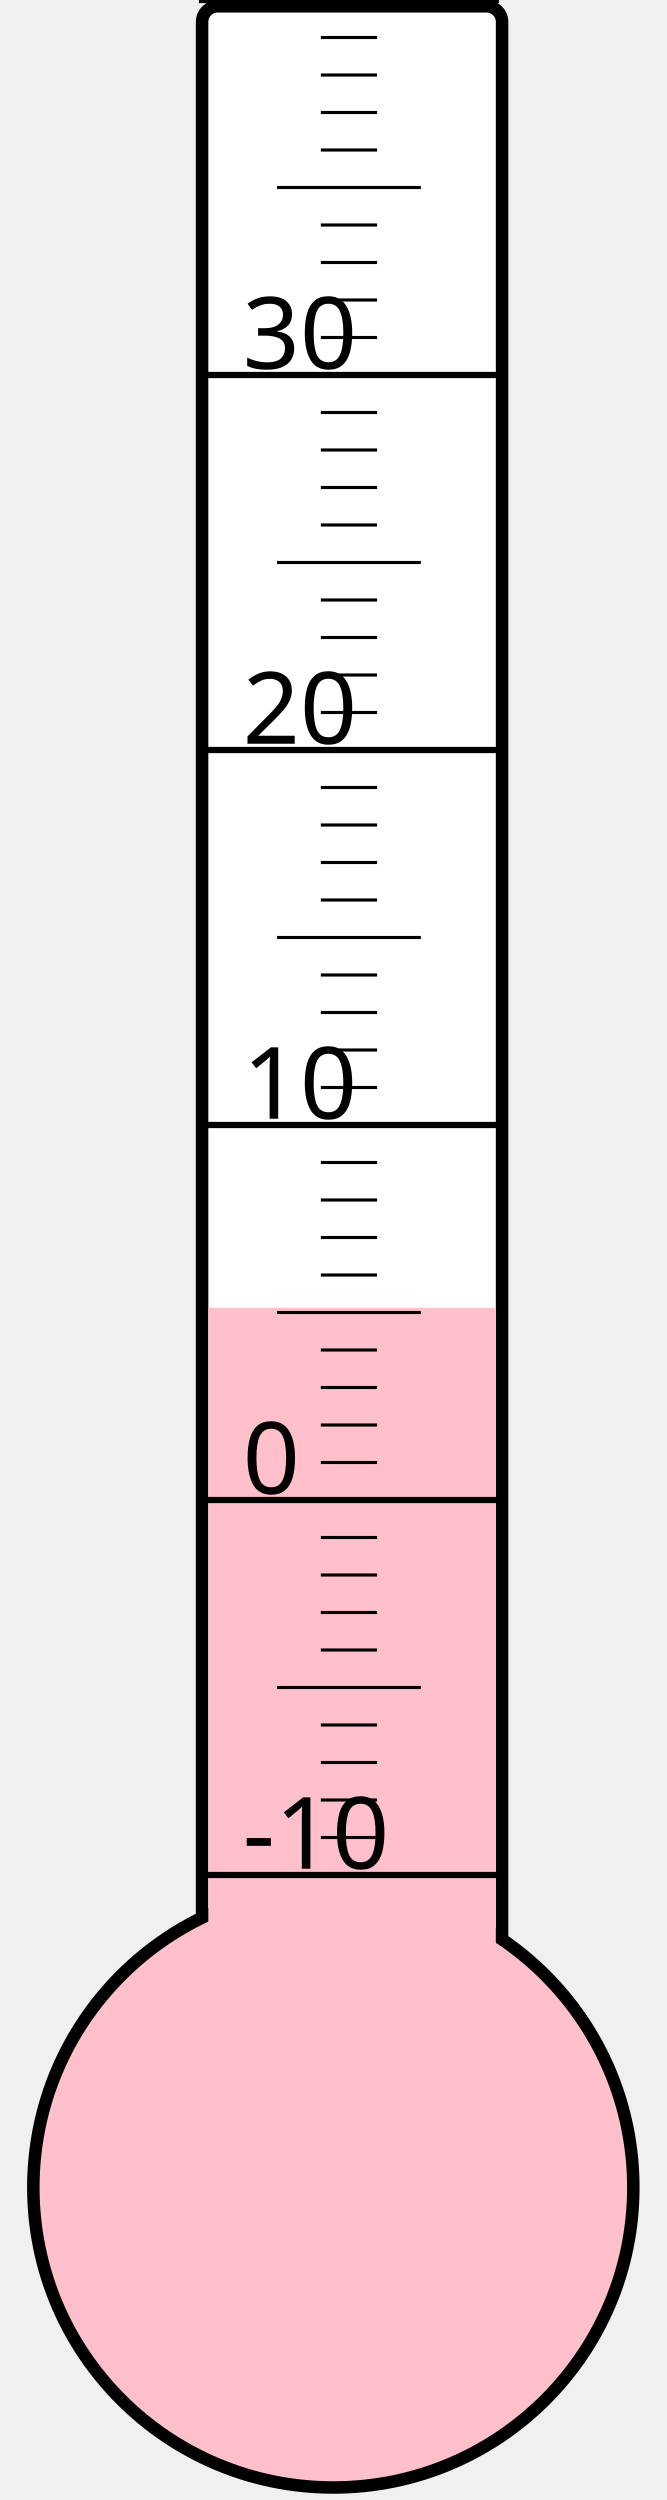
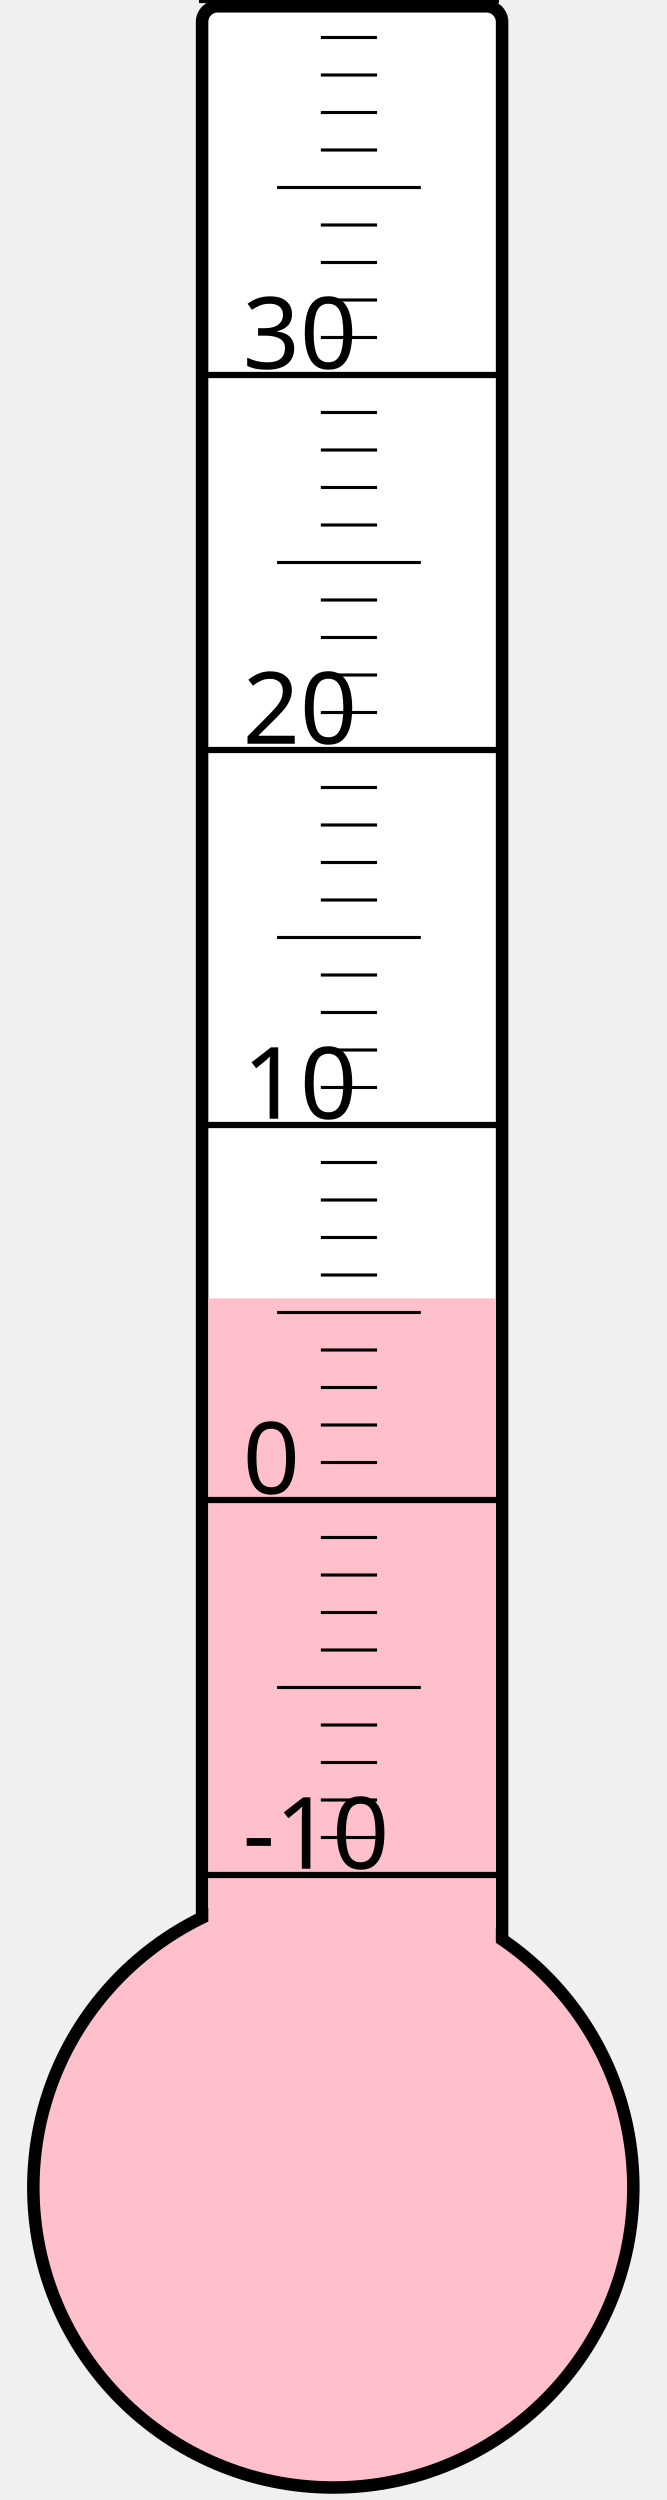
<svg xmlns="http://www.w3.org/2000/svg" width="40px" height="150px" viewBox="0 0 200 800">
  <rect width="200" height="800" x="0" y="0" style="fill: #ffffeb; fill-opacity: 0;" />
  <rect width="96" height="680" x="58" y="2" rx="5" ry="5" style="fill: white; fill-opacity: 1; stroke: black; stroke-width: 4;" />
  <circle cx="100" cy="700" r="96" style="fill: pink; stroke: black; stroke-width: 4;" />
-   <rect width="92" height="281.5" x="60" y="418.5" style="fill: pink; fill-opacity: 1; stroke-width: 0;" />
+   <rect width="92" height="284.5" x="60" y="415.5" style="fill: pink; fill-opacity: 1; stroke-width: 0;" />
  <text x="71" y="598" style="font-family: sans-serif; font-size: 24pt;">-10</text>
  <text x="71" y="478" style="font-family: sans-serif; font-size: 24pt;">0</text>
  <text x="71" y="358" style="font-family: sans-serif; font-size: 24pt;">10</text>
  <text x="71" y="238" style="font-family: sans-serif; font-size: 24pt;">20</text>
  <text x="71" y="118" style="font-family: sans-serif; font-size: 24pt;">30</text>
  <g style="stroke: black;">
    <line x1="57" y1="600" x2="153" y2="600" style="stroke-width: 2;" />
    <line x1="96" y1="588" x2="114" y2="588" style="stroke-width: 1;" />
    <line x1="96" y1="576" x2="114" y2="576" style="stroke-width: 1;" />
    <line x1="96" y1="564" x2="114" y2="564" style="stroke-width: 1;" />
    <line x1="96" y1="552" x2="114" y2="552" style="stroke-width: 1;" />
    <line x1="82" y1="540" x2="128" y2="540" style="stroke-width: 1;" />
    <line x1="96" y1="528" x2="114" y2="528" style="stroke-width: 1;" />
    <line x1="96" y1="516" x2="114" y2="516" style="stroke-width: 1;" />
    <line x1="96" y1="504" x2="114" y2="504" style="stroke-width: 1;" />
    <line x1="96" y1="492" x2="114" y2="492" style="stroke-width: 1;" />
    <line x1="57" y1="480" x2="153" y2="480" style="stroke-width: 2;" />
    <line x1="96" y1="468" x2="114" y2="468" style="stroke-width: 1;" />
    <line x1="96" y1="456" x2="114" y2="456" style="stroke-width: 1;" />
    <line x1="96" y1="444" x2="114" y2="444" style="stroke-width: 1;" />
    <line x1="96" y1="432" x2="114" y2="432" style="stroke-width: 1;" />
    <line x1="82" y1="420" x2="128" y2="420" style="stroke-width: 1;" />
    <line x1="96" y1="408" x2="114" y2="408" style="stroke-width: 1;" />
    <line x1="96" y1="396" x2="114" y2="396" style="stroke-width: 1;" />
    <line x1="96" y1="384" x2="114" y2="384" style="stroke-width: 1;" />
    <line x1="96" y1="372" x2="114" y2="372" style="stroke-width: 1;" />
    <line x1="57" y1="360" x2="153" y2="360" style="stroke-width: 2;" />
    <line x1="96" y1="348" x2="114" y2="348" style="stroke-width: 1;" />
    <line x1="96" y1="336" x2="114" y2="336" style="stroke-width: 1;" />
    <line x1="96" y1="324" x2="114" y2="324" style="stroke-width: 1;" />
    <line x1="96" y1="312" x2="114" y2="312" style="stroke-width: 1;" />
    <line x1="82" y1="300" x2="128" y2="300" style="stroke-width: 1;" />
    <line x1="96" y1="288" x2="114" y2="288" style="stroke-width: 1;" />
    <line x1="96" y1="276" x2="114" y2="276" style="stroke-width: 1;" />
    <line x1="96" y1="264" x2="114" y2="264" style="stroke-width: 1;" />
    <line x1="96" y1="252" x2="114" y2="252" style="stroke-width: 1;" />
    <line x1="57" y1="240" x2="153" y2="240" style="stroke-width: 2;" />
    <line x1="96" y1="228" x2="114" y2="228" style="stroke-width: 1;" />
    <line x1="96" y1="216" x2="114" y2="216" style="stroke-width: 1;" />
    <line x1="96" y1="204" x2="114" y2="204" style="stroke-width: 1;" />
    <line x1="96" y1="192" x2="114" y2="192" style="stroke-width: 1;" />
    <line x1="82" y1="180" x2="128" y2="180" style="stroke-width: 1;" />
    <line x1="96" y1="168" x2="114" y2="168" style="stroke-width: 1;" />
    <line x1="96" y1="156" x2="114" y2="156" style="stroke-width: 1;" />
    <line x1="96" y1="144" x2="114" y2="144" style="stroke-width: 1;" />
    <line x1="96" y1="132" x2="114" y2="132" style="stroke-width: 1;" />
    <line x1="57" y1="120" x2="153" y2="120" style="stroke-width: 2;" />
    <line x1="96" y1="108" x2="114" y2="108" style="stroke-width: 1;" />
    <line x1="96" y1="96" x2="114" y2="96" style="stroke-width: 1;" />
    <line x1="96" y1="84" x2="114" y2="84" style="stroke-width: 1;" />
    <line x1="96" y1="72" x2="114" y2="72" style="stroke-width: 1;" />
    <line x1="82" y1="60" x2="128" y2="60" style="stroke-width: 1;" />
    <line x1="96" y1="48" x2="114" y2="48" style="stroke-width: 1;" />
    <line x1="96" y1="36" x2="114" y2="36" style="stroke-width: 1;" />
    <line x1="96" y1="24" x2="114" y2="24" style="stroke-width: 1;" />
    <line x1="96" y1="12" x2="114" y2="12" style="stroke-width: 1;" />
    <line x1="57" y1="0" x2="153" y2="0" style="stroke-width: 2;" />
  </g>
</svg>
